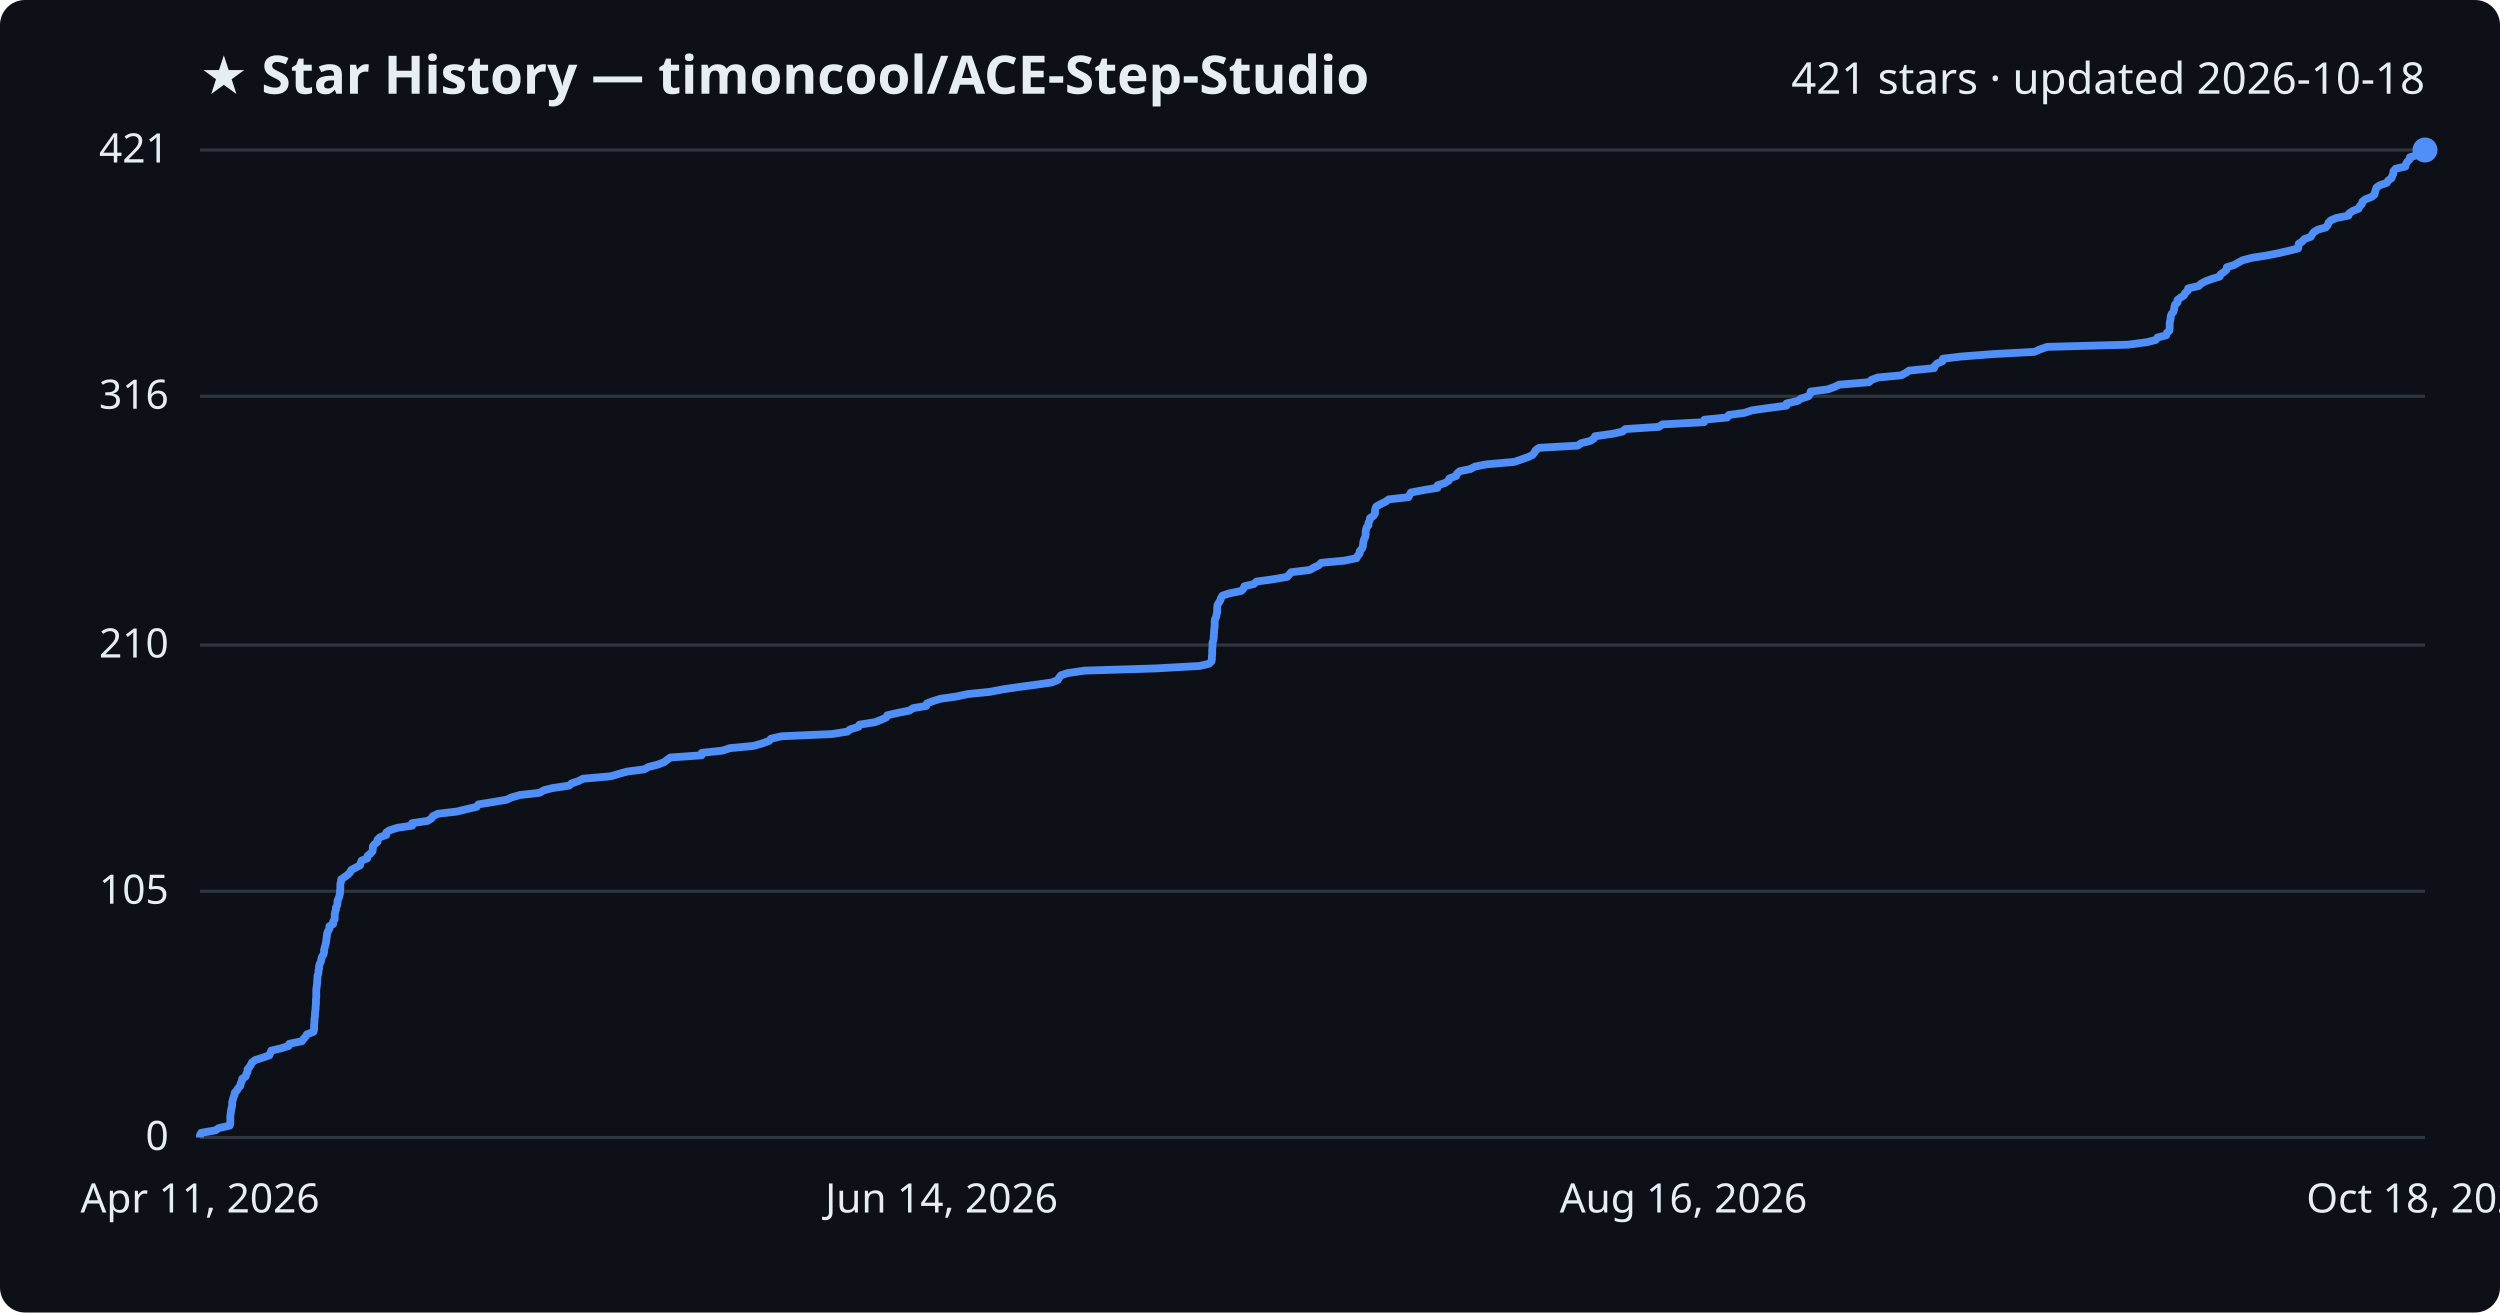
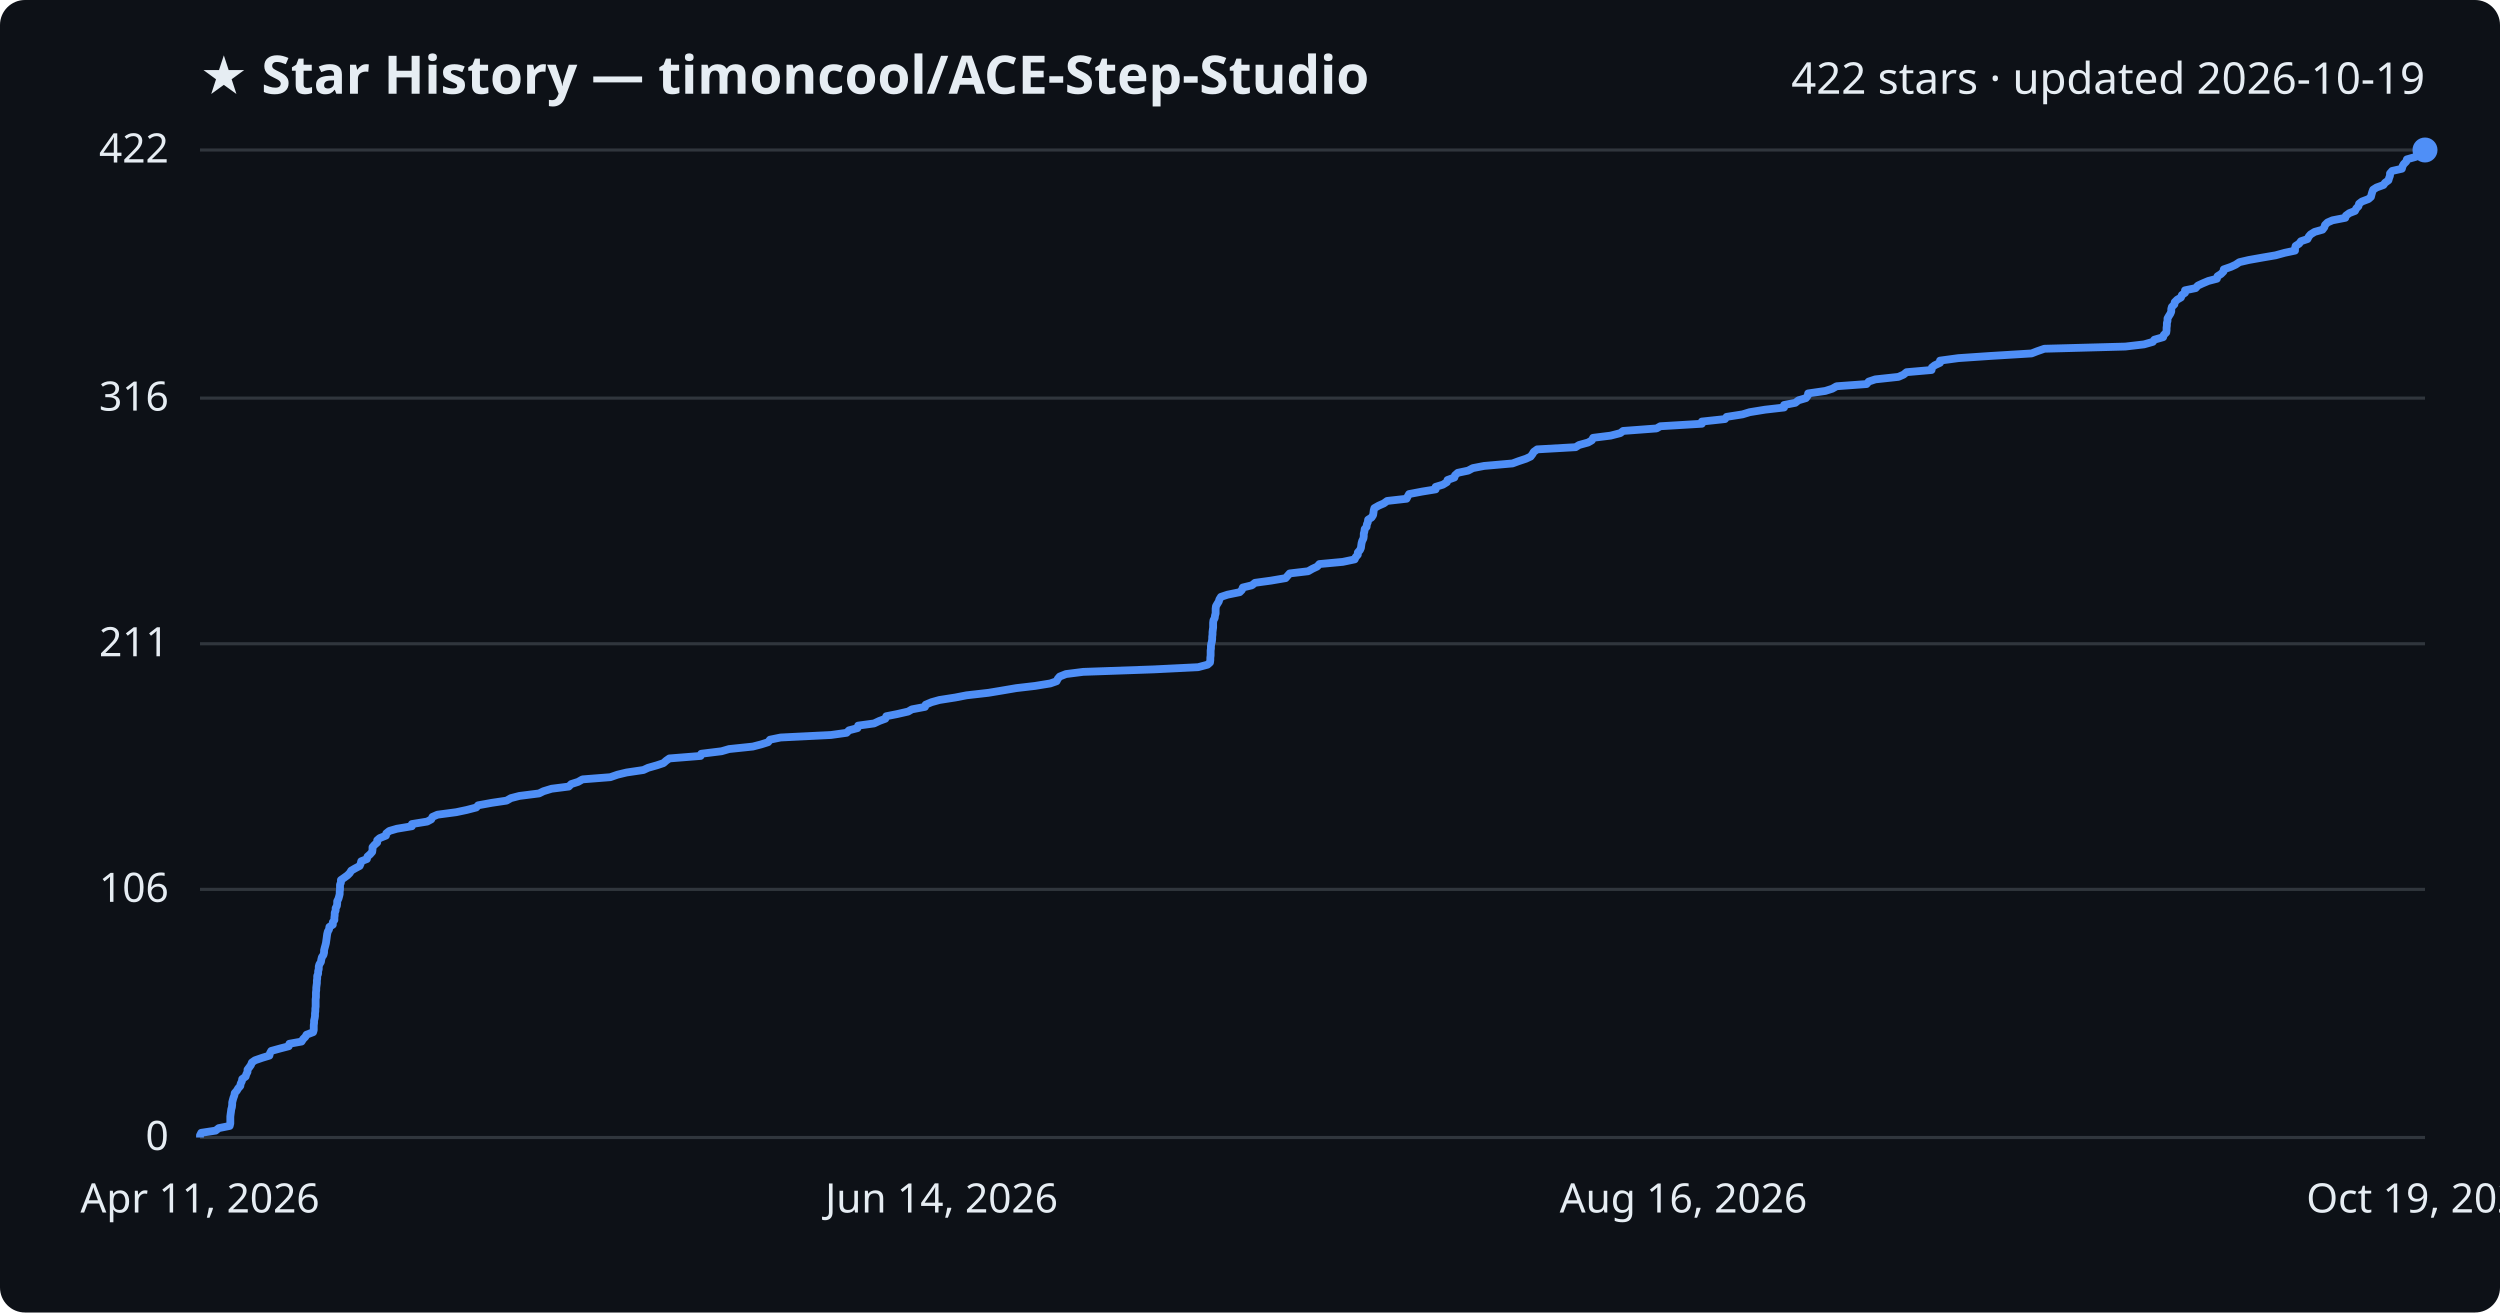
<svg xmlns="http://www.w3.org/2000/svg" viewBox="0 0 800 420" font-family="Segoe UI, sans-serif">
  <rect width="800" height="420" fill="#0d1117" rx="8" />
  <text x="64" y="30" fill="#e6edf3" font-size="17" font-weight="700">★ Star History — timoncool/ACE-Step-Studio</text>
-   <text x="776" y="30" fill="#e6edf3" font-size="14" text-anchor="end">421 stars · updated 2026-10-18</text>
+   <text x="776" y="30" fill="#e6edf3" font-size="14" text-anchor="end">422 stars · updated 2026-10-19</text>
  <line x1="64" y1="364.0" x2="776" y2="364.0" stroke="#30363d" stroke-width="1" />
  <text x="54" y="368.0" fill="#e6edf3" font-size="13" text-anchor="end">0</text>
-   <line x1="64" y1="285.2" x2="776" y2="285.2" stroke="#30363d" stroke-width="1" />
-   <text x="54" y="289.2" fill="#e6edf3" font-size="13" text-anchor="end">105</text>
-   <line x1="64" y1="206.4" x2="776" y2="206.4" stroke="#30363d" stroke-width="1" />
-   <text x="54" y="210.4" fill="#e6edf3" font-size="13" text-anchor="end">210</text>
-   <line x1="64" y1="126.8" x2="776" y2="126.8" stroke="#30363d" stroke-width="1" />
-   <text x="54" y="130.8" fill="#e6edf3" font-size="13" text-anchor="end">316</text>
+   <line x1="64" y1="284.6" x2="776" y2="284.6" stroke="#30363d" stroke-width="1" />
+   <text x="54" y="288.6" fill="#e6edf3" font-size="13" text-anchor="end">106</text>
+   <line x1="64" y1="206.0" x2="776" y2="206.0" stroke="#30363d" stroke-width="1" />
+   <text x="54" y="210.0" fill="#e6edf3" font-size="13" text-anchor="end">211</text>
+   <line x1="64" y1="127.4" x2="776" y2="127.4" stroke="#30363d" stroke-width="1" />
+   <text x="54" y="131.4" fill="#e6edf3" font-size="13" text-anchor="end">316</text>
  <line x1="64" y1="48.0" x2="776" y2="48.0" stroke="#30363d" stroke-width="1" />
-   <text x="54" y="52.0" fill="#e6edf3" font-size="13" text-anchor="end">421</text>
-   <path d="M64.0,364.0 L64.0,363.2 L64.4,362.5 L69.0,361.7 L70.0,361.0 L73.5,360.2 L73.7,359.5 L73.7,358.7 L73.7,358.0 L73.7,357.2 L73.8,356.5 L73.9,355.7 L74.0,355.0 L74.2,354.2 L74.3,353.5 L74.3,352.7 L74.5,352.0 L74.7,351.2 L75.0,350.5 L75.1,349.7 L75.8,349.0 L76.2,348.2 L76.9,347.5 L77.0,346.7 L77.4,346.0 L77.5,345.2 L78.6,344.5 L78.8,343.7 L79.2,343.0 L79.2,342.2 L79.8,341.5 L80.3,340.7 L80.6,340.0 L81.7,339.2 L83.9,338.5 L86.2,337.7 L86.5,337.0 L86.8,336.2 L89.8,335.5 L92.4,334.7 L92.6,334.0 L96.6,333.2 L97.1,332.5 L97.8,331.7 L98.2,331.0 L100.3,330.2 L100.5,329.5 L100.5,328.7 L100.5,328.0 L100.6,327.2 L100.6,326.5 L100.7,325.7 L100.8,325.0 L100.8,324.2 L100.9,323.5 L101.0,322.7 L101.0,322.0 L101.1,321.2 L101.1,320.5 L101.1,319.7 L101.2,319.0 L101.2,318.2 L101.2,317.5 L101.2,316.7 L101.3,316.0 L101.4,315.2 L101.5,314.5 L101.5,313.7 L101.6,313.0 L101.6,312.2 L101.9,311.5 L101.9,310.7 L102.1,310.0 L102.1,309.2 L102.3,308.5 L102.7,307.7 L102.8,307.0 L103.0,306.2 L103.5,305.5 L103.7,304.7 L103.7,304.0 L103.9,303.2 L104.1,302.5 L104.3,301.7 L104.4,301.0 L104.5,300.2 L104.6,299.4 L104.7,298.7 L105.0,297.9 L105.4,297.2 L105.4,296.4 L106.6,295.7 L106.6,294.9 L107.1,294.2 L107.1,293.4 L107.1,292.7 L107.2,291.9 L107.5,291.2 L107.5,290.4 L107.9,289.7 L108.0,288.9 L108.0,288.2 L108.4,287.4 L108.6,286.7 L108.8,285.9 L108.8,285.2 L108.9,284.4 L108.9,283.7 L108.9,282.9 L109.1,282.2 L109.2,281.4 L110.2,280.7 L111.3,279.9 L112.0,279.2 L112.4,278.4 L113.7,277.7 L115.2,276.9 L115.4,276.2 L115.7,275.4 L117.5,274.7 L117.6,273.9 L118.5,273.2 L119.2,272.4 L119.3,271.7 L119.3,270.9 L119.8,270.2 L120.8,269.4 L120.8,268.7 L121.6,267.9 L123.6,267.2 L123.6,266.4 L124.7,265.7 L127.1,264.9 L131.9,264.2 L131.9,263.4 L136.8,262.7 L138.1,261.9 L138.5,261.2 L140.1,260.4 L146.2,259.7 L149.4,258.9 L152.5,258.2 L153.1,257.4 L157.5,256.7 L162.2,255.9 L163.6,255.2 L166.4,254.4 L172.7,253.7 L174.0,252.9 L176.7,252.2 L182.1,251.4 L182.9,250.7 L185.2,249.9 L186.5,249.2 L195.5,248.4 L197.8,247.7 L200.7,246.9 L206.1,246.2 L207.6,245.4 L210.4,244.7 L212.5,243.9 L213.4,243.2 L214.5,242.4 L224.5,241.7 L224.6,240.9 L231.2,240.2 L233.6,239.4 L241.1,238.7 L243.9,237.9 L246.1,237.1 L246.7,236.4 L250.1,235.6 L266.2,234.9 L271.2,234.1 L272.0,233.4 L274.7,232.6 L275.0,231.9 L280.0,231.1 L281.8,230.4 L283.6,229.6 L283.9,228.9 L287.4,228.1 L291.0,227.4 L292.2,226.6 L296.4,225.9 L296.6,225.1 L298.4,224.4 L301.0,223.6 L306.0,222.9 L309.7,222.1 L316.7,221.4 L320.9,220.6 L325.6,219.9 L331.6,219.1 L336.5,218.4 L338.5,217.6 L338.9,216.9 L339.5,216.1 L341.6,215.4 L347.1,214.6 L369.8,213.9 L383.9,213.1 L386.9,212.4 L387.7,211.6 L387.8,210.9 L387.8,210.1 L387.9,209.4 L387.9,208.6 L387.9,207.9 L388.0,207.1 L388.0,206.4 L388.0,205.6 L388.3,204.9 L388.4,204.1 L388.4,203.4 L388.5,202.6 L388.5,201.9 L388.6,201.1 L388.7,200.4 L388.7,199.6 L388.7,198.9 L388.8,198.1 L389.2,197.4 L389.3,196.6 L389.5,195.9 L389.5,195.1 L389.5,194.4 L389.6,193.6 L390.0,192.9 L390.5,192.1 L390.7,191.4 L391.2,190.6 L393.3,189.9 L397.2,189.1 L397.9,188.4 L398.2,187.6 L401.2,186.9 L402.1,186.1 L407.2,185.4 L411.9,184.6 L412.5,183.9 L413.2,183.1 L419.1,182.4 L420.5,181.6 L422.0,180.9 L422.8,180.1 L430.3,179.4 L434.1,178.6 L434.4,177.9 L435.1,177.1 L435.1,176.4 L435.8,175.6 L436.1,174.9 L436.2,174.1 L436.3,173.3 L436.5,172.6 L436.9,171.8 L437.0,171.1 L437.0,170.3 L437.1,169.6 L437.3,168.8 L437.9,168.1 L437.9,167.3 L438.3,166.6 L438.4,165.8 L439.5,165.1 L440.0,164.3 L440.0,163.6 L440.1,162.8 L440.4,162.1 L441.8,161.3 L443.3,160.6 L444.4,159.8 L450.7,159.1 L451.1,158.3 L451.5,157.6 L455.7,156.8 L460.0,156.1 L460.0,155.3 L462.3,154.6 L463.6,153.8 L463.8,153.1 L466.0,152.3 L466.2,151.6 L467.1,150.8 L470.5,150.1 L472.0,149.3 L475.6,148.6 L484.6,147.8 L486.6,147.1 L488.9,146.3 L490.4,145.6 L491.0,144.8 L491.4,144.1 L492.5,143.3 L504.9,142.6 L506.0,141.8 L508.9,141.1 L510.1,140.3 L510.4,139.6 L516.1,138.8 L519.2,138.1 L520.1,137.3 L530.8,136.6 L532.0,135.8 L545.3,135.1 L545.4,134.3 L552.7,133.6 L553.2,132.8 L558.3,132.1 L560.7,131.3 L565.6,130.6 L571.7,129.8 L571.7,129.1 L575.3,128.3 L576.2,127.6 L578.7,126.8 L579.2,126.1 L579.4,125.3 L584.9,124.6 L587.1,123.8 L588.5,123.1 L598.1,122.3 L598.8,121.6 L600.9,120.8 L608.4,120.1 L609.9,119.3 L610.9,118.6 L618.9,117.8 L619.1,117.1 L619.9,116.3 L621.6,115.6 L621.7,114.8 L627.5,114.1 L637.9,113.3 L651.0,112.6 L652.8,111.8 L655.1,111.0 L681.0,110.3 L687.0,109.5 L689.8,108.8 L690.4,108.0 L693.2,107.3 L693.4,106.5 L694.2,105.8 L694.3,105.0 L694.3,104.3 L694.3,103.5 L694.4,102.8 L694.6,102.0 L694.6,101.3 L694.9,100.5 L695.5,99.8 L695.7,99.0 L695.8,98.3 L696.0,97.5 L696.8,96.8 L696.8,96.0 L697.7,95.3 L698.9,94.5 L699.2,93.8 L700.1,93.0 L700.2,92.3 L703.6,91.5 L704.3,90.8 L705.8,90.0 L707.7,89.3 L710.3,88.5 L710.6,87.8 L711.7,87.0 L712.5,86.3 L712.6,85.5 L714.9,84.8 L716.3,84.0 L717.6,83.3 L720.6,82.5 L725.1,81.8 L729.2,81.0 L732.2,80.3 L735.4,79.5 L735.5,78.8 L735.6,78.0 L736.7,77.3 L737.4,76.5 L739.4,75.8 L739.9,75.0 L740.4,74.3 L741.7,73.5 L744.2,72.8 L744.9,72.0 L745.1,71.3 L745.9,70.5 L747.5,69.8 L751.5,69.0 L751.7,68.3 L752.9,67.5 L754.7,66.8 L755.1,66.0 L755.8,65.3 L756.0,64.5 L756.9,63.8 L758.9,63.0 L759.8,62.3 L760.0,61.5 L760.2,60.8 L760.5,60.0 L761.5,59.3 L763.8,58.5 L764.2,57.8 L765.3,57.0 L765.5,56.3 L765.9,55.5 L765.9,54.8 L766.6,54.0 L769.7,53.3 L769.9,52.5 L770.3,51.8 L771.1,51.0 L771.2,50.3 L774.0,49.5 L774.6,48.8 L776.0,48.0 L776.0,48.0" fill="none" stroke="#4f8ff7" stroke-width="2.5" stroke-linejoin="round" />
+   <text x="54" y="52.0" fill="#e6edf3" font-size="13" text-anchor="end">422</text>
+   <path d="M64.0,364.0 L64.0,363.3 L64.4,362.5 L69.0,361.8 L70.0,361.0 L73.5,360.3 L73.7,359.5 L73.7,358.8 L73.7,358.0 L73.7,357.3 L73.8,356.5 L73.9,355.8 L74.0,355.0 L74.2,354.3 L74.3,353.5 L74.3,352.8 L74.5,352.0 L74.7,351.3 L75.0,350.5 L75.1,349.8 L75.8,349.0 L76.2,348.3 L76.9,347.5 L77.0,346.8 L77.4,346.0 L77.5,345.3 L78.6,344.5 L78.8,343.8 L79.2,343.0 L79.2,342.3 L79.8,341.5 L80.3,340.8 L80.6,340.0 L81.6,339.3 L83.9,338.5 L86.2,337.8 L86.4,337.0 L86.8,336.3 L89.7,335.5 L92.4,334.8 L92.6,334.0 L96.5,333.3 L97.0,332.5 L97.7,331.8 L98.1,331.1 L100.2,330.3 L100.4,329.6 L100.4,328.8 L100.4,328.1 L100.5,327.3 L100.5,326.6 L100.7,325.8 L100.8,325.1 L100.8,324.3 L100.9,323.6 L100.9,322.8 L101.0,322.1 L101.0,321.3 L101.0,320.6 L101.0,319.8 L101.1,319.1 L101.1,318.3 L101.1,317.6 L101.2,316.8 L101.2,316.1 L101.3,315.3 L101.4,314.6 L101.4,313.8 L101.5,313.1 L101.5,312.3 L101.8,311.6 L101.8,310.8 L102.0,310.1 L102.0,309.3 L102.2,308.6 L102.7,307.8 L102.8,307.1 L103.0,306.3 L103.5,305.6 L103.7,304.8 L103.7,304.1 L103.9,303.3 L104.1,302.6 L104.3,301.8 L104.4,301.1 L104.5,300.4 L104.6,299.6 L104.7,298.9 L104.9,298.1 L105.3,297.4 L105.4,296.6 L106.5,295.9 L106.5,295.1 L107.0,294.4 L107.0,293.6 L107.1,292.9 L107.1,292.1 L107.4,291.4 L107.4,290.6 L107.8,289.9 L107.9,289.1 L107.9,288.4 L108.3,287.6 L108.5,286.9 L108.7,286.1 L108.7,285.4 L108.8,284.6 L108.8,283.9 L108.8,283.1 L109.1,282.4 L109.1,281.6 L110.1,280.9 L111.2,280.1 L111.9,279.4 L112.4,278.6 L113.6,277.9 L115.1,277.1 L115.4,276.4 L115.6,275.6 L117.4,274.9 L117.6,274.1 L118.4,273.4 L119.1,272.6 L119.2,271.9 L119.2,271.1 L119.8,270.4 L120.7,269.6 L120.7,268.9 L121.5,268.2 L123.5,267.4 L123.6,266.7 L124.6,265.9 L127.0,265.2 L131.8,264.4 L131.8,263.7 L136.7,262.9 L138.0,262.2 L138.4,261.4 L140.0,260.7 L146.0,259.9 L149.3,259.2 L152.4,258.4 L153.0,257.7 L157.4,256.9 L162.1,256.2 L163.5,255.4 L166.2,254.7 L172.5,253.9 L173.9,253.2 L176.5,252.4 L182.0,251.7 L182.8,250.9 L185.0,250.2 L186.4,249.4 L195.3,248.7 L197.6,247.9 L200.5,247.2 L205.9,246.4 L207.4,245.7 L210.2,244.9 L212.3,244.2 L213.2,243.4 L214.2,242.7 L224.2,241.9 L224.4,241.2 L230.9,240.4 L233.3,239.7 L240.9,238.9 L243.6,238.2 L245.8,237.5 L246.4,236.7 L249.8,236.0 L265.9,235.2 L270.9,234.5 L271.7,233.7 L274.4,233.0 L274.6,232.2 L279.7,231.5 L281.4,230.7 L283.3,230.0 L283.6,229.2 L287.1,228.5 L290.6,227.7 L291.8,227.0 L296.0,226.2 L296.2,225.5 L298.1,224.7 L300.6,224.0 L305.7,223.2 L309.3,222.5 L316.3,221.7 L320.5,221.0 L325.2,220.2 L331.2,219.5 L336.1,218.7 L338.1,218.0 L338.5,217.2 L339.1,216.5 L341.1,215.7 L346.6,215.0 L369.3,214.2 L383.4,213.5 L386.4,212.7 L387.2,212.0 L387.3,211.2 L387.3,210.5 L387.4,209.7 L387.4,209.0 L387.4,208.2 L387.5,207.5 L387.5,206.7 L387.6,206.0 L387.8,205.3 L387.9,204.5 L387.9,203.8 L388.0,203.0 L388.0,202.3 L388.1,201.5 L388.2,200.8 L388.2,200.0 L388.2,199.3 L388.3,198.5 L388.7,197.8 L388.8,197.0 L389.0,196.3 L389.0,195.5 L389.0,194.8 L389.1,194.0 L389.5,193.3 L390.0,192.5 L390.2,191.8 L390.7,191.0 L392.8,190.3 L396.7,189.5 L397.4,188.8 L397.7,188.0 L400.6,187.3 L401.6,186.5 L406.7,185.8 L411.4,185.0 L412.0,184.3 L412.7,183.5 L418.6,182.8 L420.0,182.0 L421.5,181.3 L422.2,180.5 L429.7,179.8 L433.5,179.0 L433.8,178.3 L434.5,177.5 L434.5,176.8 L435.2,176.0 L435.5,175.3 L435.6,174.5 L435.7,173.8 L435.9,173.1 L436.3,172.3 L436.4,171.6 L436.4,170.8 L436.6,170.1 L436.7,169.3 L437.3,168.6 L437.4,167.8 L437.7,167.1 L437.8,166.3 L438.9,165.6 L439.4,164.8 L439.5,164.1 L439.6,163.3 L439.8,162.6 L441.2,161.8 L442.8,161.1 L443.9,160.3 L450.1,159.6 L450.5,158.8 L450.9,158.1 L455.1,157.3 L459.4,156.6 L459.4,155.8 L461.7,155.1 L463.0,154.3 L463.2,153.6 L465.4,152.8 L465.6,152.1 L466.5,151.3 L469.8,150.6 L471.3,149.8 L474.9,149.1 L484.0,148.3 L485.9,147.6 L488.3,146.8 L489.8,146.1 L490.4,145.3 L490.8,144.6 L491.9,143.8 L504.2,143.1 L505.3,142.4 L508.2,141.6 L509.4,140.9 L509.8,140.1 L515.4,139.4 L518.5,138.6 L519.4,137.9 L530.1,137.1 L531.3,136.4 L544.6,135.6 L544.6,134.9 L552.0,134.1 L552.5,133.4 L557.6,132.6 L559.9,131.9 L564.8,131.1 L570.9,130.4 L570.9,129.6 L574.5,128.9 L575.5,128.1 L577.9,127.4 L578.5,126.6 L578.6,125.9 L584.1,125.1 L586.3,124.4 L587.7,123.6 L597.3,122.9 L598.0,122.1 L600.1,121.4 L607.5,120.6 L609.1,119.9 L610.1,119.1 L618.1,118.4 L618.2,117.6 L619.1,116.9 L620.8,116.1 L620.8,115.4 L626.7,114.6 L637.0,113.9 L650.1,113.1 L651.9,112.4 L654.2,111.6 L680.1,110.9 L686.1,110.2 L688.9,109.4 L689.4,108.7 L692.2,107.9 L692.4,107.2 L693.2,106.4 L693.3,105.7 L693.3,104.9 L693.4,104.2 L693.4,103.4 L693.6,102.7 L693.6,101.9 L694.0,101.2 L694.5,100.4 L694.8,99.7 L694.8,98.9 L695.0,98.2 L695.8,97.4 L695.9,96.7 L696.7,95.9 L697.9,95.2 L698.2,94.4 L699.2,93.7 L699.2,92.9 L702.6,92.2 L703.3,91.4 L704.8,90.7 L706.7,89.9 L709.4,89.2 L709.6,88.4 L710.7,87.7 L711.5,86.9 L711.6,86.2 L713.9,85.4 L715.4,84.7 L716.6,83.9 L719.6,83.2 L724.1,82.4 L728.2,81.7 L731.1,80.9 L734.4,80.2 L734.4,79.5 L734.6,78.7 L735.7,78.0 L736.3,77.2 L738.4,76.5 L738.8,75.7 L739.4,75.0 L740.7,74.2 L743.2,73.5 L743.8,72.7 L744.0,72.0 L744.8,71.2 L746.4,70.5 L750.5,69.7 L750.7,69.0 L751.8,68.2 L753.6,67.5 L754.0,66.7 L754.7,66.0 L754.9,65.2 L755.8,64.5 L757.9,63.7 L758.7,63.0 L758.9,62.2 L759.1,61.5 L759.4,60.7 L760.5,60.0 L762.7,59.2 L763.2,58.5 L764.3,57.7 L764.5,57.0 L764.8,56.2 L764.8,55.5 L765.5,54.7 L768.6,54.0 L768.8,53.2 L769.2,52.5 L770.0,51.7 L770.2,51.0 L773.0,50.2 L773.5,49.5 L774.9,48.7 L776.0,48.0 L776.0,48.0" fill="none" stroke="#4f8ff7" stroke-width="2.5" stroke-linejoin="round" />
  <circle cx="776.0" cy="48.0" r="4" fill="#4f8ff7" />
  <text x="64.0" y="388" fill="#e6edf3" font-size="13" text-anchor="middle">Apr 11, 2026</text>
  <text x="301.3" y="388" fill="#e6edf3" font-size="13" text-anchor="middle">Jun 14, 2026</text>
  <text x="538.7" y="388" fill="#e6edf3" font-size="13" text-anchor="middle">Aug 16, 2026</text>
-   <text x="776.0" y="388" fill="#e6edf3" font-size="13" text-anchor="middle">Oct 18, 2026</text>
+   <text x="776.0" y="388" fill="#e6edf3" font-size="13" text-anchor="middle">Oct 19, 2026</text>
</svg>
